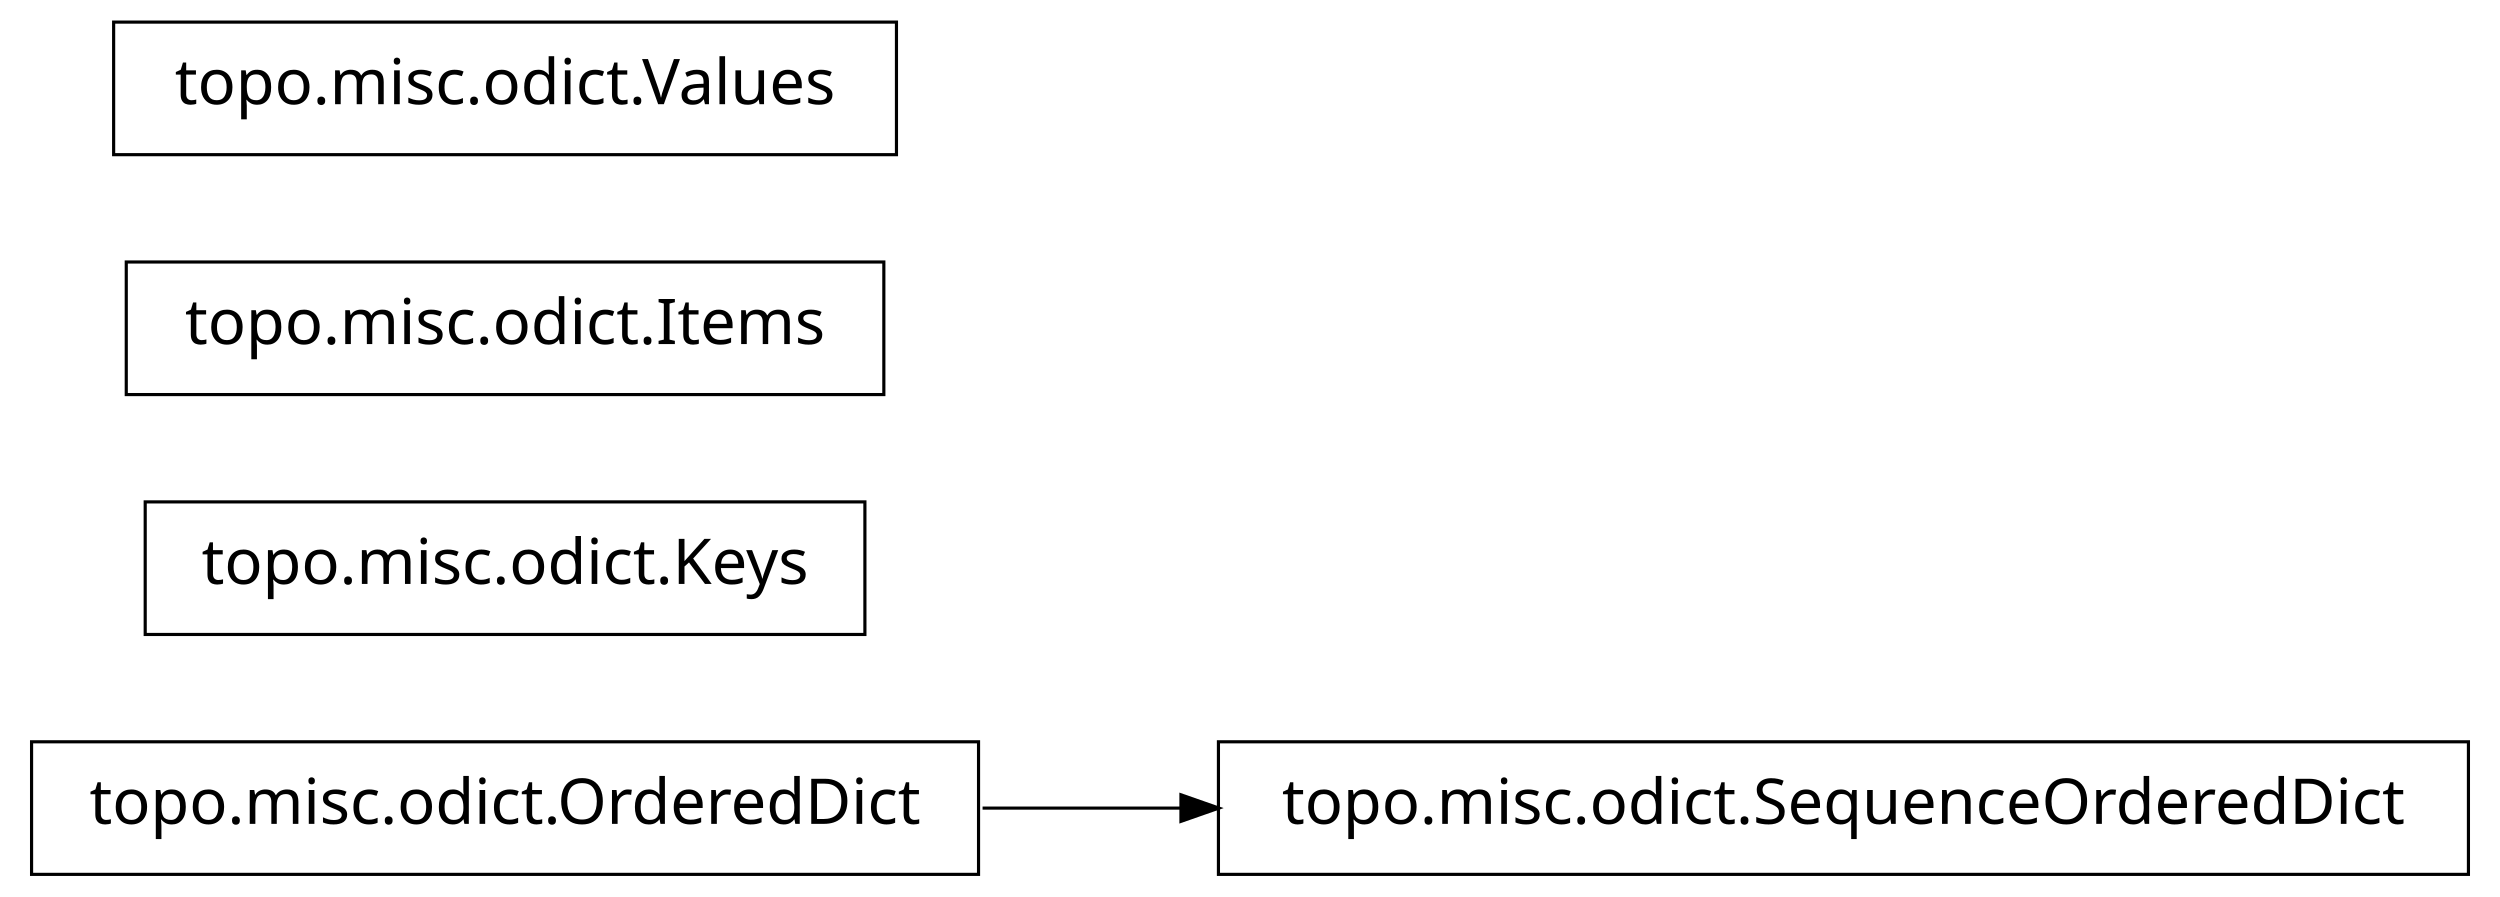
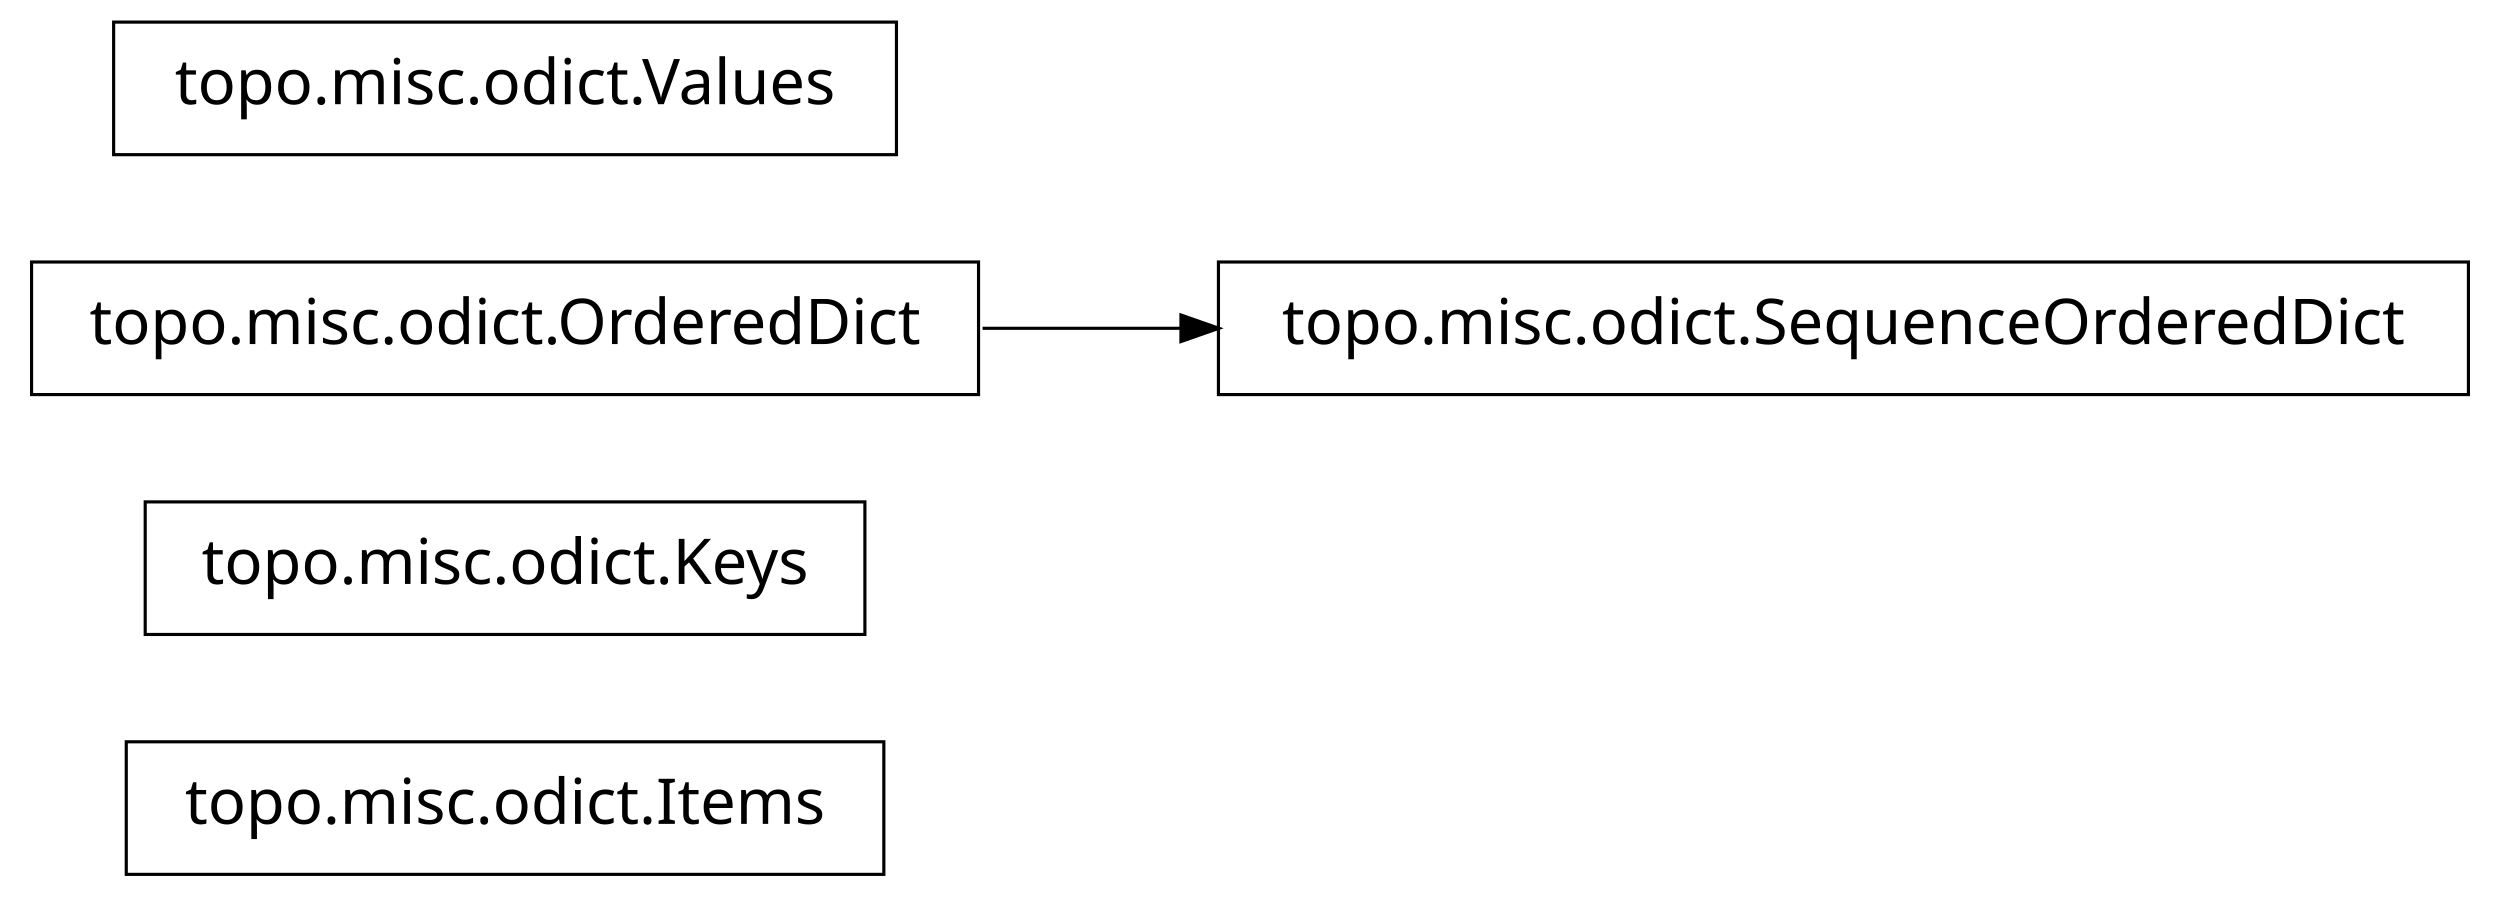
<svg xmlns="http://www.w3.org/2000/svg" width="396pt" height="142pt" viewBox="0.00 0.00 396.00 142.00">
  <g id="graph1" class="graph" transform="scale(1 1) rotate(0) translate(4 138)">
    <polygon fill="white" stroke="white" points="-4,5 -4,-138 393,-138 393,5 -4,5" />
    <g id="node1" class="node">
-       <polygon fill="none" stroke="black" stroke-width="0.5" points="151,-20.5 1,-20.5 1,0.5 151,0.5 151,-20.5" />
-       <text text-anchor="middle" x="76" y="-7.5" font-family="Vera" font-size="10.00">topo.misc.odict.OrderedDict</text>
+       <polygon fill="none" stroke="black" stroke-width="0.5" points="136,-20.5 16,-20.5 16,0.5 136,0.5 136,-20.5" />
+       <text text-anchor="middle" x="76" y="-7.5" font-family="Vera" font-size="10.00">topo.misc.odict.Items</text>
    </g>
    <g id="node2" class="node">
-       <polygon fill="none" stroke="black" stroke-width="0.5" points="387,-20.5 189,-20.5 189,0.5 387,0.5 387,-20.5" />
-       <text text-anchor="middle" x="288" y="-7.5" font-family="Vera" font-size="10.00">topo.misc.odict.SequenceOrderedDict</text>
-     </g>
-     <g id="edge2" class="edge">
-       <path fill="none" stroke="black" stroke-width="0.5" d="M151.639,-10C161.858,-10 172.488,-10 183.104,-10" />
-       <polygon fill="black" stroke="black" points="183.312,-11.75 188.312,-10 183.312,-8.25 183.312,-11.75" />
-     </g>
-     <g id="node4" class="node">
      <polygon fill="none" stroke="black" stroke-width="0.5" points="133,-58.5 19,-58.5 19,-37.5 133,-37.5 133,-58.5" />
      <text text-anchor="middle" x="76" y="-45.5" font-family="Vera" font-size="10.00">topo.misc.odict.Keys</text>
    </g>
-     <g id="node5" class="node">
-       <polygon fill="none" stroke="black" stroke-width="0.5" points="136,-96.5 16,-96.5 16,-75.5 136,-75.5 136,-96.5" />
-       <text text-anchor="middle" x="76" y="-83.5" font-family="Vera" font-size="10.00">topo.misc.odict.Items</text>
+     <g id="node3" class="node">
+       <polygon fill="none" stroke="black" stroke-width="0.5" points="151,-96.5 1,-96.5 1,-75.5 151,-75.5 151,-96.5" />
+       <text text-anchor="middle" x="76" y="-83.5" font-family="Vera" font-size="10.00">topo.misc.odict.OrderedDict</text>
+     </g>
+     <g id="node4" class="node">
+       <polygon fill="none" stroke="black" stroke-width="0.5" points="387,-96.5 189,-96.5 189,-75.5 387,-75.5 387,-96.5" />
+       <text text-anchor="middle" x="288" y="-83.5" font-family="Vera" font-size="10.00">topo.misc.odict.SequenceOrderedDict</text>
+     </g>
+     <g id="edge2" class="edge">
+       <path fill="none" stroke="black" stroke-width="0.5" d="M151.639,-86C161.858,-86 172.488,-86 183.104,-86" />
+       <polygon fill="black" stroke="black" points="183.312,-87.75 188.312,-86 183.312,-84.25 183.312,-87.75" />
    </g>
    <g id="node6" class="node">
      <polygon fill="none" stroke="black" stroke-width="0.5" points="138,-134.5 14,-134.5 14,-113.5 138,-113.5 138,-134.5" />
      <text text-anchor="middle" x="76" y="-121.5" font-family="Vera" font-size="10.00">topo.misc.odict.Values</text>
    </g>
  </g>
</svg>
